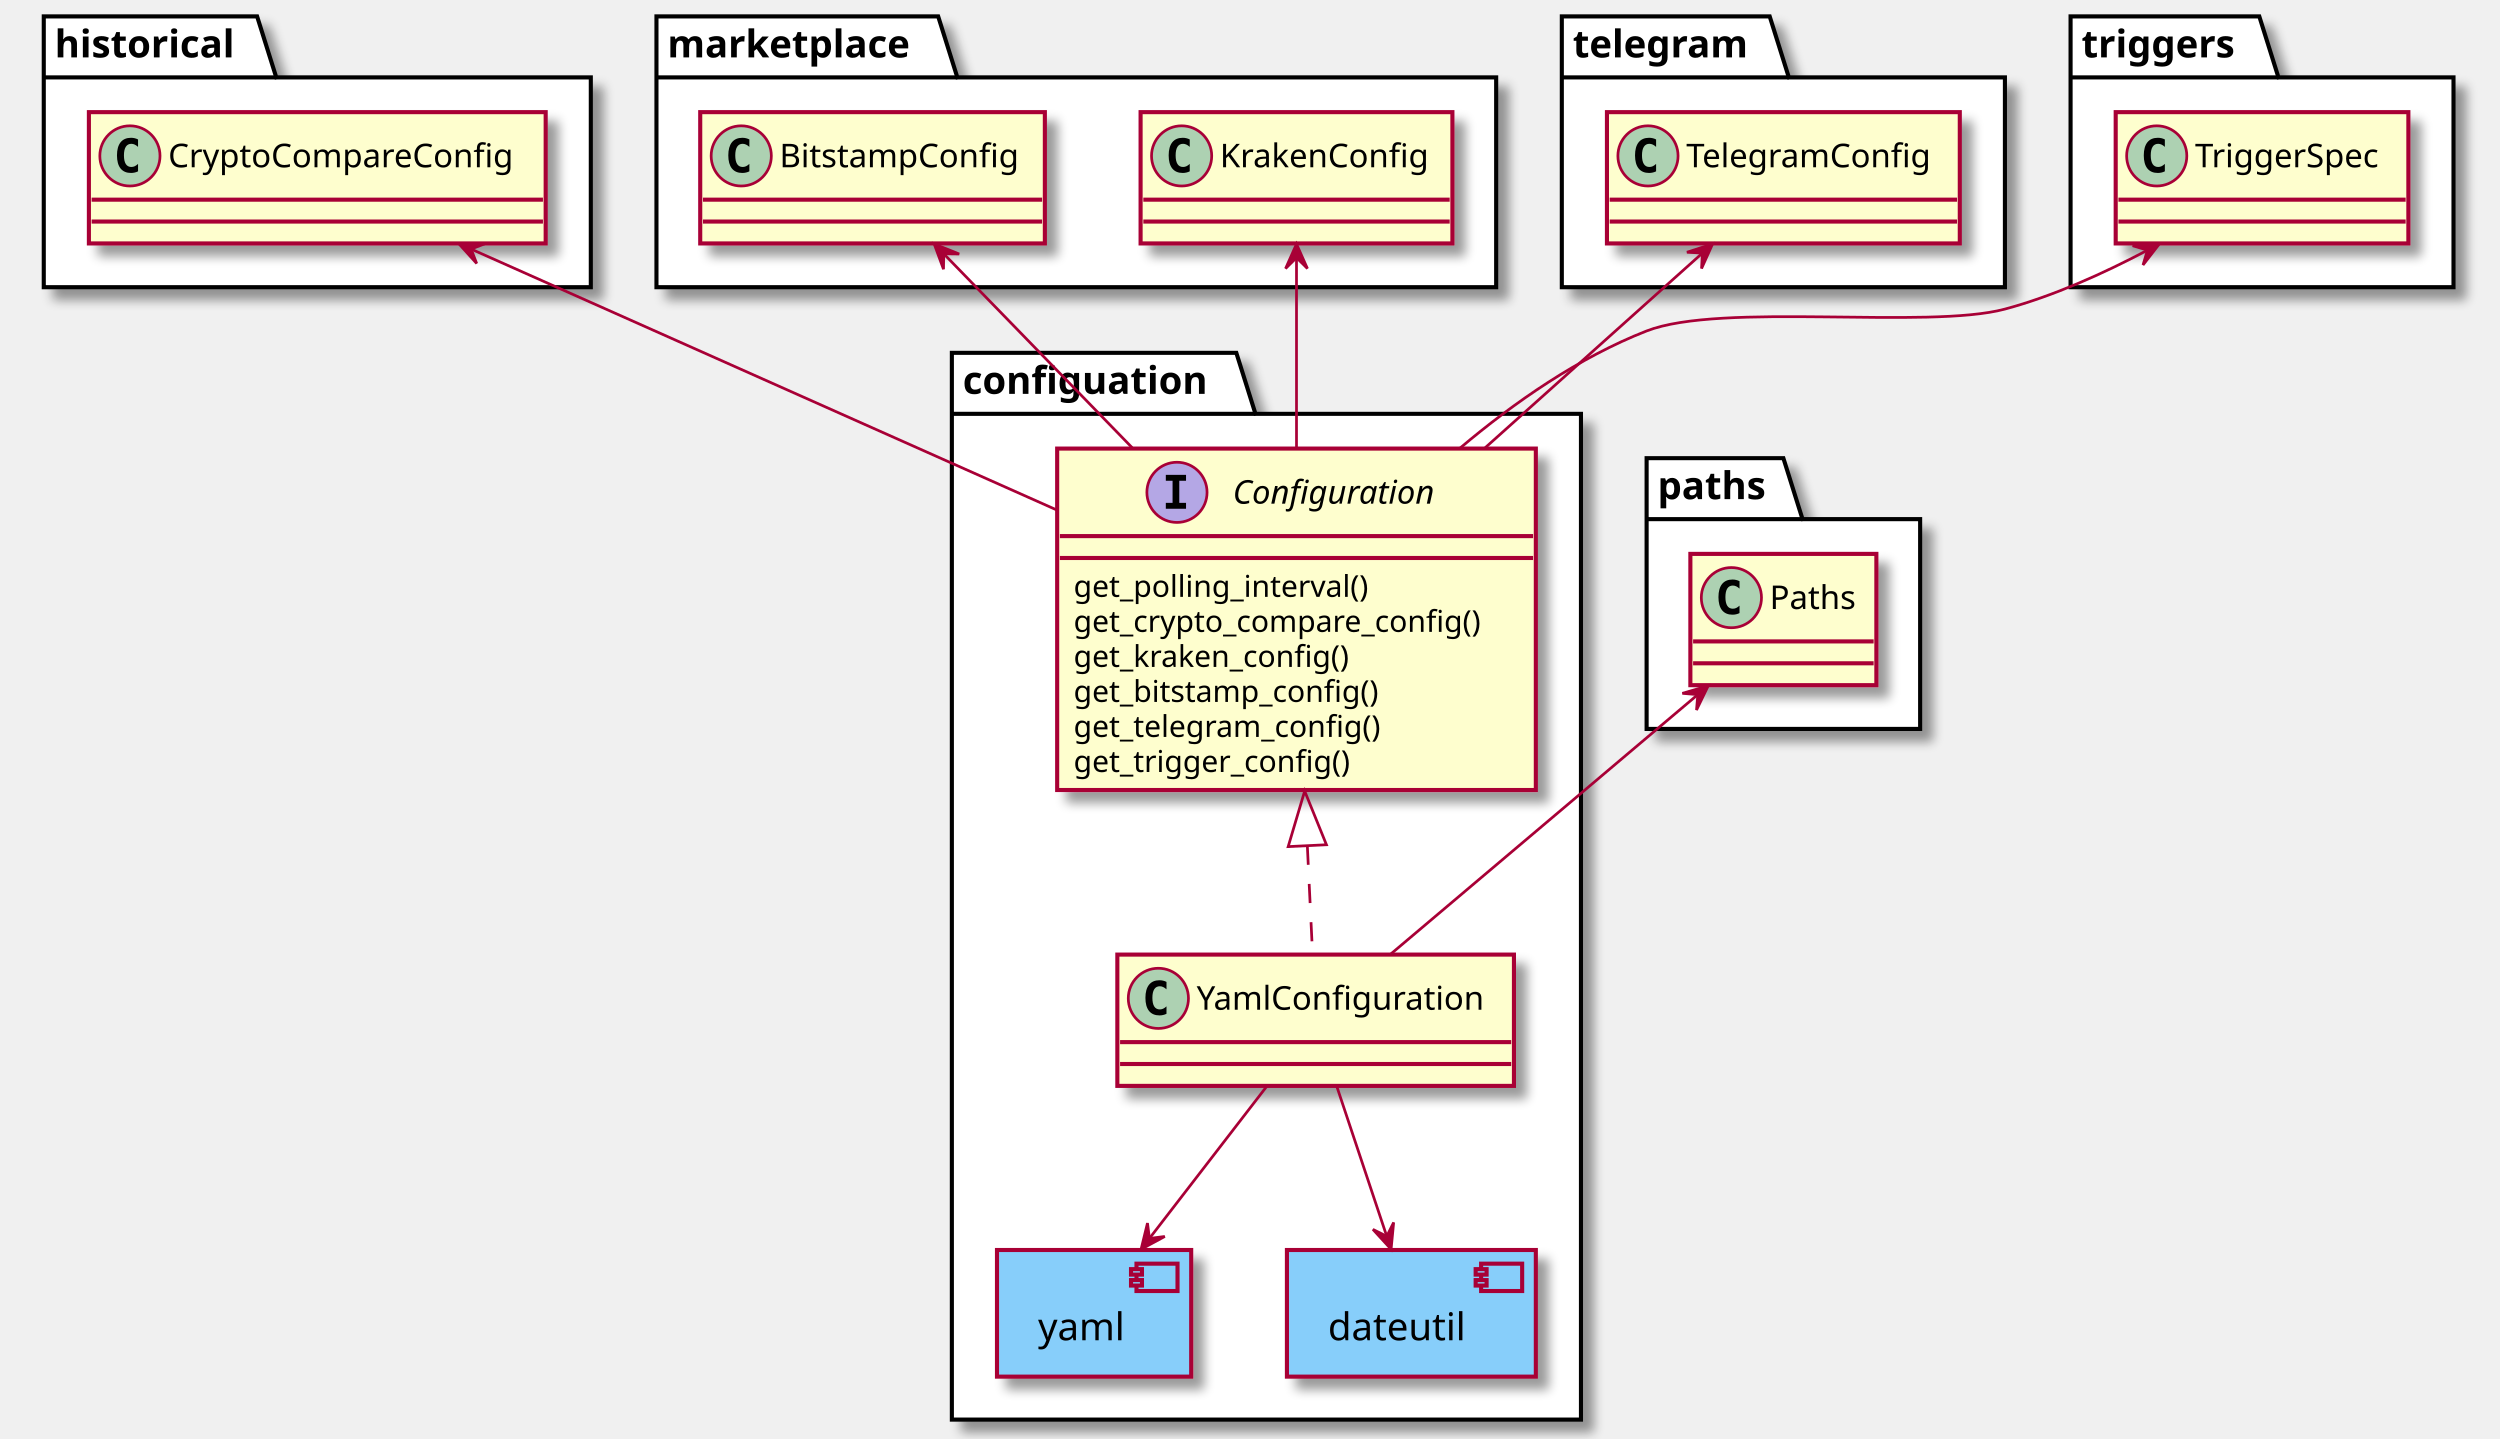
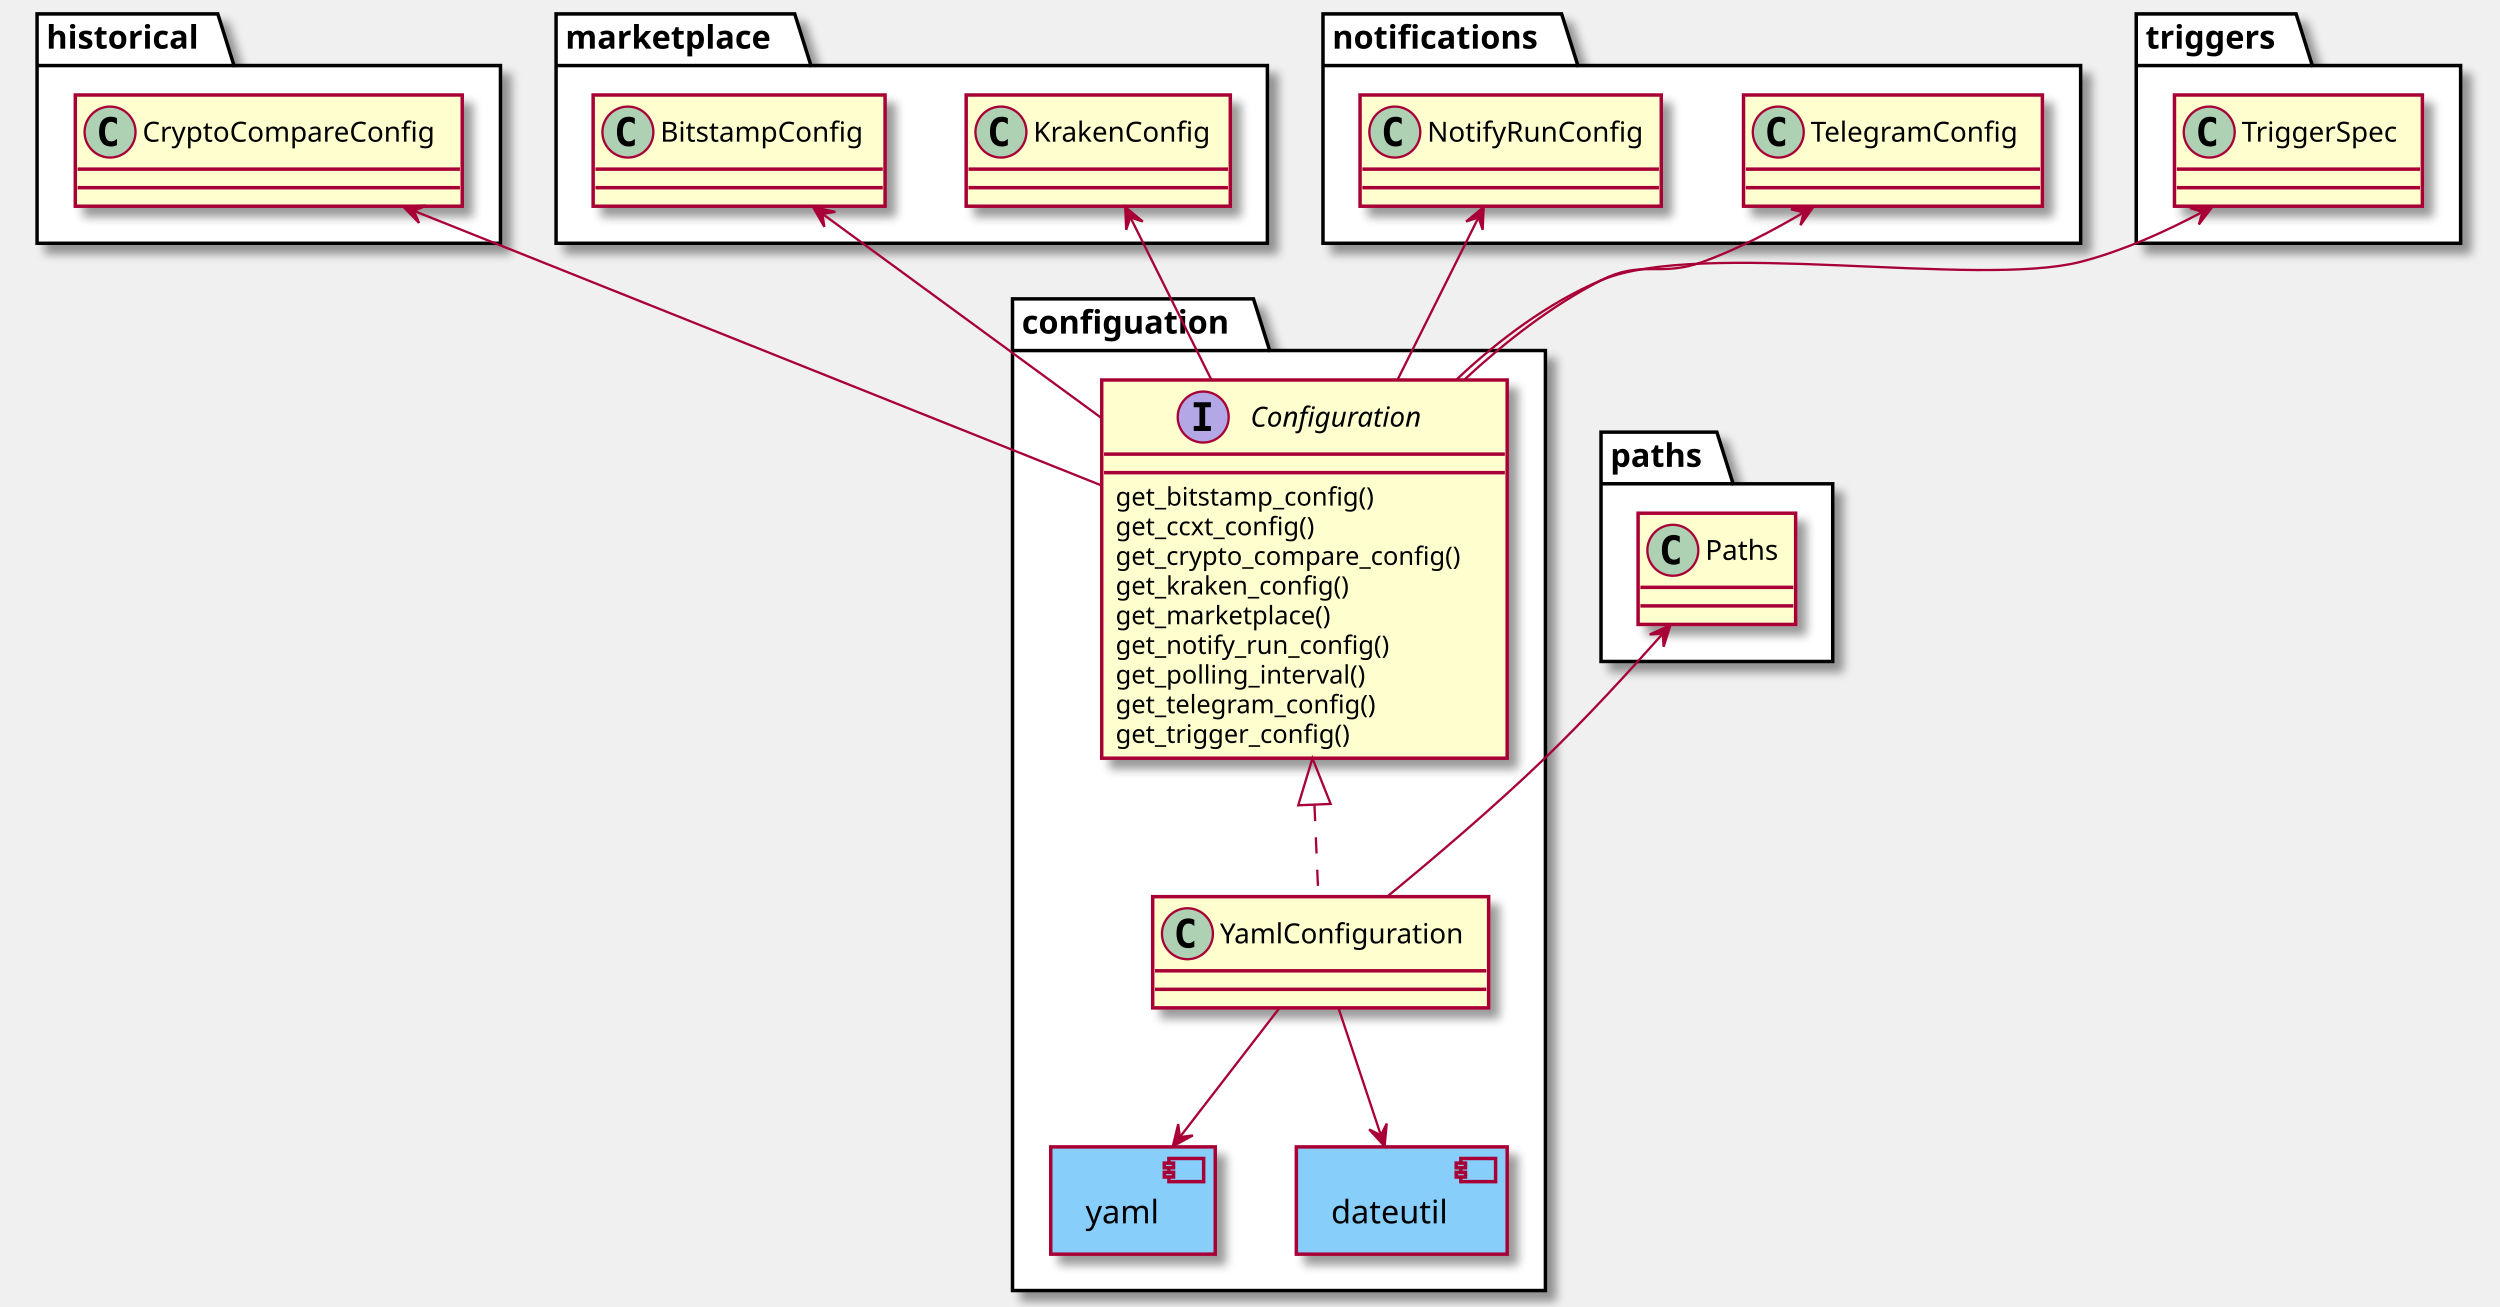
- <svg xmlns="http://www.w3.org/2000/svg" contentScriptType="application/ecmascript" contentStyleType="text/css" height="526px" preserveAspectRatio="none" style="width:914px;height:526px;background:#FFFFFF;" version="1.1" viewBox="0 0 914 526" width="914px" zoomAndPan="magnify">
+ <svg xmlns="http://www.w3.org/2000/svg" contentScriptType="application/ecmascript" contentStyleType="text/css" height="564px" preserveAspectRatio="none" style="width:1079px;height:564px;background:#FFFFFF;" version="1.1" viewBox="0 0 1079 564" width="1079px" zoomAndPan="magnify">
  <defs>
-     <filter height="300%" id="f1sx0e5d1yronb" width="300%" x="-1" y="-1">
+     <filter height="300%" id="f1vhdbsi7uhzue" width="300%" x="-1" y="-1">
      <feGaussianBlur result="blurOut" stdDeviation="2.0" />
      <feColorMatrix in="blurOut" result="blurOut2" type="matrix" values="0 0 0 0 0 0 0 0 0 0 0 0 0 0 0 0 0 0 .4 0" />
      <feOffset dx="4.0" dy="4.0" in="blurOut2" result="blurOut3" />
      <feBlend in="SourceGraphic" in2="blurOut3" mode="normal" />
    </filter>
  </defs>
  <g>
-     <polygon fill="#FFFFFF" filter="url(#f1sx0e5d1yronb)" points="348,129,452,129,459,151.297,578,151.297,578,519,348,519,348,129" style="stroke:#000000;stroke-width:1.5;" />
-     <line style="stroke:#000000;stroke-width:1.5;" x1="348" x2="459" y1="151.297" y2="151.297" />
-     <text fill="#000000" font-family="sans-serif" font-size="14" font-weight="bold" lengthAdjust="spacing" textLength="98" x="352" y="143.995">configuation</text>
-     <polygon fill="#FFFFFF" filter="url(#f1sx0e5d1yronb)" points="16,6,94,6,101,28.297,216,28.297,216,105,16,105,16,6" style="stroke:#000000;stroke-width:1.5;" />
+     <polygon fill="#FFFFFF" filter="url(#f1vhdbsi7uhzue)" points="437,129,541,129,548,151.297,667,151.297,667,557,437,557,437,129" style="stroke:#000000;stroke-width:1.5;" />
+     <line style="stroke:#000000;stroke-width:1.5;" x1="437" x2="548" y1="151.297" y2="151.297" />
+     <text fill="#000000" font-family="sans-serif" font-size="14" font-weight="bold" lengthAdjust="spacing" textLength="98" x="441" y="143.995">configuation</text>
+     <polygon fill="#FFFFFF" filter="url(#f1vhdbsi7uhzue)" points="16,6,94,6,101,28.297,216,28.297,216,105,16,105,16,6" style="stroke:#000000;stroke-width:1.5;" />
    <line style="stroke:#000000;stroke-width:1.5;" x1="16" x2="101" y1="28.297" y2="28.297" />
    <text fill="#000000" font-family="sans-serif" font-size="14" font-weight="bold" lengthAdjust="spacing" textLength="72" x="20" y="20.995">historical</text>
-     <polygon fill="#FFFFFF" filter="url(#f1sx0e5d1yronb)" points="240,6,343,6,350,28.297,547,28.297,547,105,240,105,240,6" style="stroke:#000000;stroke-width:1.5;" />
+     <polygon fill="#FFFFFF" filter="url(#f1vhdbsi7uhzue)" points="240,6,343,6,350,28.297,547,28.297,547,105,240,105,240,6" style="stroke:#000000;stroke-width:1.5;" />
    <line style="stroke:#000000;stroke-width:1.5;" x1="240" x2="350" y1="28.297" y2="28.297" />
    <text fill="#000000" font-family="sans-serif" font-size="14" font-weight="bold" lengthAdjust="spacing" textLength="97" x="244" y="20.995">marketplace</text>
-     <polygon fill="#FFFFFF" filter="url(#f1sx0e5d1yronb)" points="571,6,647,6,654,28.297,733,28.297,733,105,571,105,571,6" style="stroke:#000000;stroke-width:1.5;" />
-     <line style="stroke:#000000;stroke-width:1.5;" x1="571" x2="654" y1="28.297" y2="28.297" />
-     <text fill="#000000" font-family="sans-serif" font-size="14" font-weight="bold" lengthAdjust="spacing" textLength="70" x="575" y="20.995">telegram</text>
-     <polygon fill="#FFFFFF" filter="url(#f1sx0e5d1yronb)" points="757,6,826,6,833,28.297,897,28.297,897,105,757,105,757,6" style="stroke:#000000;stroke-width:1.5;" />
-     <line style="stroke:#000000;stroke-width:1.5;" x1="757" x2="833" y1="28.297" y2="28.297" />
-     <text fill="#000000" font-family="sans-serif" font-size="14" font-weight="bold" lengthAdjust="spacing" textLength="63" x="761" y="20.995">triggers</text>
-     <polygon fill="#FFFFFF" filter="url(#f1sx0e5d1yronb)" points="602,167.5,652,167.5,659,189.797,702,189.797,702,266.5,602,266.5,602,167.5" style="stroke:#000000;stroke-width:1.5;" />
-     <line style="stroke:#000000;stroke-width:1.5;" x1="602" x2="659" y1="189.797" y2="189.797" />
-     <text fill="#000000" font-family="sans-serif" font-size="14" font-weight="bold" lengthAdjust="spacing" textLength="44" x="606" y="182.495">paths</text>
-     <rect fill="#87CEFA" filter="url(#f1sx0e5d1yronb)" height="46.297" style="stroke:#A80036;stroke-width:1.5;" width="71" x="364.5" y="457" />
-     <rect fill="#87CEFA" height="10" style="stroke:#A80036;stroke-width:1.5;" width="15" x="415.5" y="462" />
-     <rect fill="#87CEFA" height="2" style="stroke:#A80036;stroke-width:1.5;" width="4" x="413.5" y="464" />
-     <rect fill="#87CEFA" height="2" style="stroke:#A80036;stroke-width:1.5;" width="4" x="413.5" y="468" />
-     <text fill="#000000" font-family="sans-serif" font-size="14" lengthAdjust="spacing" textLength="31" x="379.5" y="489.995">yaml</text>
-     <rect fill="#87CEFA" filter="url(#f1sx0e5d1yronb)" height="46.297" style="stroke:#A80036;stroke-width:1.5;" width="91" x="470.5" y="457" />
-     <rect fill="#87CEFA" height="10" style="stroke:#A80036;stroke-width:1.5;" width="15" x="541.5" y="462" />
-     <rect fill="#87CEFA" height="2" style="stroke:#A80036;stroke-width:1.5;" width="4" x="539.5" y="464" />
-     <rect fill="#87CEFA" height="2" style="stroke:#A80036;stroke-width:1.5;" width="4" x="539.5" y="468" />
-     <text fill="#000000" font-family="sans-serif" font-size="14" lengthAdjust="spacing" textLength="51" x="485.5" y="489.995">dateutil</text>
-     <rect codeLine="8" fill="#FEFECE" filter="url(#f1sx0e5d1yronb)" height="124.828" id="configuation.Configuration" style="stroke:#A80036;stroke-width:1.5;" width="175" x="386.5" y="164" />
-     <ellipse cx="430.3" cy="180" fill="#B4A7E5" rx="11" ry="11" style="stroke:#A80036;stroke-width:1.0;" />
-     <path d="M426.222,175.766 L426.222,173.609 L433.613,173.609 L433.613,175.766 L431.144,175.766 L431.144,183.844 L433.613,183.844 L433.613,186 L426.222,186 L426.222,183.844 L428.691,183.844 L428.691,175.766 L426.222,175.766 Z " fill="#000000" />
-     <text fill="#000000" font-family="sans-serif" font-size="12" font-style="italic" lengthAdjust="spacing" textLength="79" x="450.7" y="184.154">Configuration</text>
-     <line style="stroke:#A80036;stroke-width:1.5;" x1="387.5" x2="560.5" y1="196" y2="196" />
-     <line style="stroke:#A80036;stroke-width:1.5;" x1="387.5" x2="560.5" y1="204" y2="204" />
-     <text fill="#000000" font-family="sans-serif" font-size="11" lengthAdjust="spacing" textLength="117" x="392.5" y="218.21">get_polling_interval()</text>
-     <text fill="#000000" font-family="sans-serif" font-size="11" lengthAdjust="spacing" textLength="163" x="392.5" y="231.015">get_crypto_compare_config()</text>
-     <text fill="#000000" font-family="sans-serif" font-size="11" lengthAdjust="spacing" textLength="110" x="392.5" y="243.82">get_kraken_config()</text>
-     <text fill="#000000" font-family="sans-serif" font-size="11" lengthAdjust="spacing" textLength="122" x="392.5" y="256.625">get_bitstamp_config()</text>
-     <text fill="#000000" font-family="sans-serif" font-size="11" lengthAdjust="spacing" textLength="123" x="392.5" y="269.429">get_telegram_config()</text>
-     <text fill="#000000" font-family="sans-serif" font-size="11" lengthAdjust="spacing" textLength="110" x="392.5" y="282.234">get_trigger_config()</text>
-     <rect codeLine="17" fill="#FEFECE" filter="url(#f1sx0e5d1yronb)" height="48" id="configuation.YamlConfiguration" style="stroke:#A80036;stroke-width:1.5;" width="145" x="408.5" y="349" />
-     <ellipse cx="423.5" cy="365" fill="#ADD1B2" rx="11" ry="11" style="stroke:#A80036;stroke-width:1.0;" />
-     <path d="M426.469,370.641 Q425.891,370.938 425.25,371.078 Q424.609,371.234 423.906,371.234 Q421.406,371.234 420.078,369.594 Q418.766,367.938 418.766,364.812 Q418.766,361.688 420.078,360.031 Q421.406,358.375 423.906,358.375 Q424.609,358.375 425.25,358.531 Q425.906,358.688 426.469,358.984 L426.469,361.703 Q425.844,361.125 425.25,360.859 Q424.656,360.578 424.031,360.578 Q422.688,360.578 422,361.656 Q421.312,362.719 421.312,364.812 Q421.312,366.906 422,367.984 Q422.688,369.047 424.031,369.047 Q424.656,369.047 425.25,368.781 Q425.844,368.5 426.469,367.922 L426.469,370.641 Z " fill="#000000" />
-     <text fill="#000000" font-family="sans-serif" font-size="12" lengthAdjust="spacing" textLength="113" x="437.5" y="369.154">YamlConfiguration</text>
-     <line style="stroke:#A80036;stroke-width:1.5;" x1="409.5" x2="552.5" y1="381" y2="381" />
-     <line style="stroke:#A80036;stroke-width:1.5;" x1="409.5" x2="552.5" y1="389" y2="389" />
-     <rect fill="#FEFECE" filter="url(#f1sx0e5d1yronb)" height="48" id="historical.CryptoCompareConfig" style="stroke:#A80036;stroke-width:1.5;" width="167" x="32.5" y="41" />
+     <polygon fill="#FFFFFF" filter="url(#f1vhdbsi7uhzue)" points="571,6,674,6,681,28.297,898,28.297,898,105,571,105,571,6" style="stroke:#000000;stroke-width:1.5;" />
+     <line style="stroke:#000000;stroke-width:1.5;" x1="571" x2="681" y1="28.297" y2="28.297" />
+     <text fill="#000000" font-family="sans-serif" font-size="14" font-weight="bold" lengthAdjust="spacing" textLength="97" x="575" y="20.995">notifications</text>
+     <polygon fill="#FFFFFF" filter="url(#f1vhdbsi7uhzue)" points="922,6,991,6,998,28.297,1062,28.297,1062,105,922,105,922,6" style="stroke:#000000;stroke-width:1.5;" />
+     <line style="stroke:#000000;stroke-width:1.5;" x1="922" x2="998" y1="28.297" y2="28.297" />
+     <text fill="#000000" font-family="sans-serif" font-size="14" font-weight="bold" lengthAdjust="spacing" textLength="63" x="926" y="20.995">triggers</text>
+     <polygon fill="#FFFFFF" filter="url(#f1vhdbsi7uhzue)" points="691,186.5,741,186.5,748,208.797,791,208.797,791,285.5,691,285.5,691,186.5" style="stroke:#000000;stroke-width:1.5;" />
+     <line style="stroke:#000000;stroke-width:1.5;" x1="691" x2="748" y1="208.797" y2="208.797" />
+     <text fill="#000000" font-family="sans-serif" font-size="14" font-weight="bold" lengthAdjust="spacing" textLength="44" x="695" y="201.495">paths</text>
+     <rect fill="#87CEFA" filter="url(#f1vhdbsi7uhzue)" height="46.297" style="stroke:#A80036;stroke-width:1.5;" width="71" x="453.5" y="495" />
+     <rect fill="#87CEFA" height="10" style="stroke:#A80036;stroke-width:1.5;" width="15" x="504.5" y="500" />
+     <rect fill="#87CEFA" height="2" style="stroke:#A80036;stroke-width:1.5;" width="4" x="502.5" y="502" />
+     <rect fill="#87CEFA" height="2" style="stroke:#A80036;stroke-width:1.5;" width="4" x="502.5" y="506" />
+     <text fill="#000000" font-family="sans-serif" font-size="14" lengthAdjust="spacing" textLength="31" x="468.5" y="527.995">yaml</text>
+     <rect fill="#87CEFA" filter="url(#f1vhdbsi7uhzue)" height="46.297" style="stroke:#A80036;stroke-width:1.5;" width="91" x="559.5" y="495" />
+     <rect fill="#87CEFA" height="10" style="stroke:#A80036;stroke-width:1.5;" width="15" x="630.5" y="500" />
+     <rect fill="#87CEFA" height="2" style="stroke:#A80036;stroke-width:1.5;" width="4" x="628.5" y="502" />
+     <rect fill="#87CEFA" height="2" style="stroke:#A80036;stroke-width:1.5;" width="4" x="628.5" y="506" />
+     <text fill="#000000" font-family="sans-serif" font-size="14" lengthAdjust="spacing" textLength="51" x="574.5" y="527.995">dateutil</text>
+     <rect codeLine="8" fill="#FEFECE" filter="url(#f1vhdbsi7uhzue)" height="163.242" id="configuation.Configuration" style="stroke:#A80036;stroke-width:1.5;" width="175" x="475.5" y="164" />
+     <ellipse cx="519.3" cy="180" fill="#B4A7E5" rx="11" ry="11" style="stroke:#A80036;stroke-width:1.0;" />
+     <path d="M515.222,175.766 L515.222,173.609 L522.612,173.609 L522.612,175.766 L520.144,175.766 L520.144,183.844 L522.612,183.844 L522.612,186 L515.222,186 L515.222,183.844 L517.691,183.844 L517.691,175.766 L515.222,175.766 Z " fill="#000000" />
+     <text fill="#000000" font-family="sans-serif" font-size="12" font-style="italic" lengthAdjust="spacing" textLength="79" x="539.7" y="184.154">Configuration</text>
+     <line style="stroke:#A80036;stroke-width:1.5;" x1="476.5" x2="649.5" y1="196" y2="196" />
+     <line style="stroke:#A80036;stroke-width:1.5;" x1="476.5" x2="649.5" y1="204" y2="204" />
+     <text fill="#000000" font-family="sans-serif" font-size="11" lengthAdjust="spacing" textLength="122" x="481.5" y="218.21">get_bitstamp_config()</text>
+     <text fill="#000000" font-family="sans-serif" font-size="11" lengthAdjust="spacing" textLength="94" x="481.5" y="231.015">get_ccxt_config()</text>
+     <text fill="#000000" font-family="sans-serif" font-size="11" lengthAdjust="spacing" textLength="163" x="481.5" y="243.82">get_crypto_compare_config()</text>
+     <text fill="#000000" font-family="sans-serif" font-size="11" lengthAdjust="spacing" textLength="110" x="481.5" y="256.625">get_kraken_config()</text>
+     <text fill="#000000" font-family="sans-serif" font-size="11" lengthAdjust="spacing" textLength="102" x="481.5" y="269.429">get_marketplace()</text>
+     <text fill="#000000" font-family="sans-serif" font-size="11" lengthAdjust="spacing" textLength="128" x="481.5" y="282.234">get_notify_run_config()</text>
+     <text fill="#000000" font-family="sans-serif" font-size="11" lengthAdjust="spacing" textLength="117" x="481.5" y="295.039">get_polling_interval()</text>
+     <text fill="#000000" font-family="sans-serif" font-size="11" lengthAdjust="spacing" textLength="123" x="481.5" y="307.843">get_telegram_config()</text>
+     <text fill="#000000" font-family="sans-serif" font-size="11" lengthAdjust="spacing" textLength="110" x="481.5" y="320.648">get_trigger_config()</text>
+     <rect codeLine="20" fill="#FEFECE" filter="url(#f1vhdbsi7uhzue)" height="48" id="configuation.YamlConfiguration" style="stroke:#A80036;stroke-width:1.5;" width="145" x="497.5" y="387" />
+     <ellipse cx="512.5" cy="403" fill="#ADD1B2" rx="11" ry="11" style="stroke:#A80036;stroke-width:1.0;" />
+     <path d="M515.469,408.641 Q514.891,408.938 514.25,409.078 Q513.609,409.234 512.906,409.234 Q510.406,409.234 509.078,407.594 Q507.766,405.938 507.766,402.812 Q507.766,399.688 509.078,398.031 Q510.406,396.375 512.906,396.375 Q513.609,396.375 514.25,396.531 Q514.906,396.688 515.469,396.984 L515.469,399.703 Q514.844,399.125 514.25,398.859 Q513.656,398.578 513.031,398.578 Q511.688,398.578 511,399.656 Q510.312,400.719 510.312,402.812 Q510.312,404.906 511,405.984 Q511.688,407.047 513.031,407.047 Q513.656,407.047 514.25,406.781 Q514.844,406.5 515.469,405.922 L515.469,408.641 Z " fill="#000000" />
+     <text fill="#000000" font-family="sans-serif" font-size="12" lengthAdjust="spacing" textLength="113" x="526.5" y="407.154">YamlConfiguration</text>
+     <line style="stroke:#A80036;stroke-width:1.5;" x1="498.5" x2="641.5" y1="419" y2="419" />
+     <line style="stroke:#A80036;stroke-width:1.5;" x1="498.5" x2="641.5" y1="427" y2="427" />
+     <rect fill="#FEFECE" filter="url(#f1vhdbsi7uhzue)" height="48" id="historical.CryptoCompareConfig" style="stroke:#A80036;stroke-width:1.5;" width="167" x="32.5" y="41" />
    <ellipse cx="47.5" cy="57" fill="#ADD1B2" rx="11" ry="11" style="stroke:#A80036;stroke-width:1.0;" />
    <path d="M50.469,62.641 Q49.891,62.938 49.25,63.078 Q48.609,63.234 47.906,63.234 Q45.406,63.234 44.078,61.594 Q42.766,59.938 42.766,56.812 Q42.766,53.688 44.078,52.031 Q45.406,50.375 47.906,50.375 Q48.609,50.375 49.25,50.531 Q49.906,50.688 50.469,50.984 L50.469,53.703 Q49.844,53.125 49.25,52.859 Q48.656,52.578 48.031,52.578 Q46.688,52.578 46,53.656 Q45.312,54.719 45.312,56.812 Q45.312,58.906 46,59.984 Q46.688,61.047 48.031,61.047 Q48.656,61.047 49.25,60.781 Q49.844,60.5 50.469,59.922 L50.469,62.641 Z " fill="#000000" />
    <text fill="#000000" font-family="sans-serif" font-size="12" lengthAdjust="spacing" textLength="135" x="61.5" y="61.154">CryptoCompareConfig</text>
    <line style="stroke:#A80036;stroke-width:1.5;" x1="33.5" x2="198.5" y1="73" y2="73" />
    <line style="stroke:#A80036;stroke-width:1.5;" x1="33.5" x2="198.5" y1="81" y2="81" />
-     <rect fill="#FEFECE" filter="url(#f1sx0e5d1yronb)" height="48" id="marketplace.KrakenConfig" style="stroke:#A80036;stroke-width:1.5;" width="114" x="417" y="41" />
+     <rect fill="#FEFECE" filter="url(#f1vhdbsi7uhzue)" height="48" id="marketplace.KrakenConfig" style="stroke:#A80036;stroke-width:1.5;" width="114" x="417" y="41" />
    <ellipse cx="432" cy="57" fill="#ADD1B2" rx="11" ry="11" style="stroke:#A80036;stroke-width:1.0;" />
    <path d="M434.969,62.641 Q434.391,62.938 433.75,63.078 Q433.109,63.234 432.406,63.234 Q429.906,63.234 428.578,61.594 Q427.266,59.938 427.266,56.812 Q427.266,53.688 428.578,52.031 Q429.906,50.375 432.406,50.375 Q433.109,50.375 433.75,50.531 Q434.406,50.688 434.969,50.984 L434.969,53.703 Q434.344,53.125 433.75,52.859 Q433.156,52.578 432.531,52.578 Q431.188,52.578 430.5,53.656 Q429.812,54.719 429.812,56.812 Q429.812,58.906 430.5,59.984 Q431.188,61.047 432.531,61.047 Q433.156,61.047 433.75,60.781 Q434.344,60.5 434.969,59.922 L434.969,62.641 Z " fill="#000000" />
    <text fill="#000000" font-family="sans-serif" font-size="12" lengthAdjust="spacing" textLength="82" x="446" y="61.154">KrakenConfig</text>
    <line style="stroke:#A80036;stroke-width:1.5;" x1="418" x2="530" y1="73" y2="73" />
    <line style="stroke:#A80036;stroke-width:1.5;" x1="418" x2="530" y1="81" y2="81" />
-     <rect fill="#FEFECE" filter="url(#f1sx0e5d1yronb)" height="48" id="marketplace.BitstampConfig" style="stroke:#A80036;stroke-width:1.5;" width="126" x="256" y="41" />
+     <rect fill="#FEFECE" filter="url(#f1vhdbsi7uhzue)" height="48" id="marketplace.BitstampConfig" style="stroke:#A80036;stroke-width:1.5;" width="126" x="256" y="41" />
    <ellipse cx="271" cy="57" fill="#ADD1B2" rx="11" ry="11" style="stroke:#A80036;stroke-width:1.0;" />
    <path d="M273.969,62.641 Q273.391,62.938 272.75,63.078 Q272.109,63.234 271.406,63.234 Q268.906,63.234 267.578,61.594 Q266.266,59.938 266.266,56.812 Q266.266,53.688 267.578,52.031 Q268.906,50.375 271.406,50.375 Q272.109,50.375 272.75,50.531 Q273.406,50.688 273.969,50.984 L273.969,53.703 Q273.344,53.125 272.75,52.859 Q272.156,52.578 271.531,52.578 Q270.188,52.578 269.5,53.656 Q268.812,54.719 268.812,56.812 Q268.812,58.906 269.5,59.984 Q270.188,61.047 271.531,61.047 Q272.156,61.047 272.75,60.781 Q273.344,60.5 273.969,59.922 L273.969,62.641 Z " fill="#000000" />
    <text fill="#000000" font-family="sans-serif" font-size="12" lengthAdjust="spacing" textLength="94" x="285" y="61.154">BitstampConfig</text>
    <line style="stroke:#A80036;stroke-width:1.5;" x1="257" x2="381" y1="73" y2="73" />
    <line style="stroke:#A80036;stroke-width:1.5;" x1="257" x2="381" y1="81" y2="81" />
-     <rect fill="#FEFECE" filter="url(#f1sx0e5d1yronb)" height="48" id="telegram.TelegramConfig" style="stroke:#A80036;stroke-width:1.5;" width="129" x="587.5" y="41" />
-     <ellipse cx="602.5" cy="57" fill="#ADD1B2" rx="11" ry="11" style="stroke:#A80036;stroke-width:1.0;" />
-     <path d="M605.469,62.641 Q604.891,62.938 604.25,63.078 Q603.609,63.234 602.906,63.234 Q600.406,63.234 599.078,61.594 Q597.766,59.938 597.766,56.812 Q597.766,53.688 599.078,52.031 Q600.406,50.375 602.906,50.375 Q603.609,50.375 604.25,50.531 Q604.906,50.688 605.469,50.984 L605.469,53.703 Q604.844,53.125 604.25,52.859 Q603.656,52.578 603.031,52.578 Q601.688,52.578 601,53.656 Q600.312,54.719 600.312,56.812 Q600.312,58.906 601,59.984 Q601.688,61.047 603.031,61.047 Q603.656,61.047 604.25,60.781 Q604.844,60.5 605.469,59.922 L605.469,62.641 Z " fill="#000000" />
-     <text fill="#000000" font-family="sans-serif" font-size="12" lengthAdjust="spacing" textLength="97" x="616.5" y="61.154">TelegramConfig</text>
-     <line style="stroke:#A80036;stroke-width:1.5;" x1="588.5" x2="715.5" y1="73" y2="73" />
-     <line style="stroke:#A80036;stroke-width:1.5;" x1="588.5" x2="715.5" y1="81" y2="81" />
-     <rect fill="#FEFECE" filter="url(#f1sx0e5d1yronb)" height="48" id="triggers.TriggerSpec" style="stroke:#A80036;stroke-width:1.5;" width="107" x="773.5" y="41" />
-     <ellipse cx="788.5" cy="57" fill="#ADD1B2" rx="11" ry="11" style="stroke:#A80036;stroke-width:1.0;" />
-     <path d="M791.469,62.641 Q790.891,62.938 790.25,63.078 Q789.609,63.234 788.906,63.234 Q786.406,63.234 785.078,61.594 Q783.766,59.938 783.766,56.812 Q783.766,53.688 785.078,52.031 Q786.406,50.375 788.906,50.375 Q789.609,50.375 790.25,50.531 Q790.906,50.688 791.469,50.984 L791.469,53.703 Q790.844,53.125 790.25,52.859 Q789.656,52.578 789.031,52.578 Q787.688,52.578 787,53.656 Q786.312,54.719 786.312,56.812 Q786.312,58.906 787,59.984 Q787.688,61.047 789.031,61.047 Q789.656,61.047 790.25,60.781 Q790.844,60.5 791.469,59.922 L791.469,62.641 Z " fill="#000000" />
-     <text fill="#000000" font-family="sans-serif" font-size="12" lengthAdjust="spacing" textLength="75" x="802.5" y="61.154">TriggerSpec</text>
-     <line style="stroke:#A80036;stroke-width:1.5;" x1="774.5" x2="879.5" y1="73" y2="73" />
-     <line style="stroke:#A80036;stroke-width:1.5;" x1="774.5" x2="879.5" y1="81" y2="81" />
-     <rect fill="#FEFECE" filter="url(#f1sx0e5d1yronb)" height="48" id="paths.Paths" style="stroke:#A80036;stroke-width:1.5;" width="68" x="618" y="202.5" />
-     <ellipse cx="633" cy="218.5" fill="#ADD1B2" rx="11" ry="11" style="stroke:#A80036;stroke-width:1.0;" />
-     <path d="M635.969,224.141 Q635.391,224.438 634.75,224.578 Q634.109,224.734 633.406,224.734 Q630.906,224.734 629.578,223.094 Q628.266,221.438 628.266,218.312 Q628.266,215.188 629.578,213.531 Q630.906,211.875 633.406,211.875 Q634.109,211.875 634.75,212.031 Q635.406,212.188 635.969,212.484 L635.969,215.203 Q635.344,214.625 634.75,214.359 Q634.156,214.078 633.531,214.078 Q632.188,214.078 631.5,215.156 Q630.812,216.219 630.812,218.312 Q630.812,220.406 631.5,221.484 Q632.188,222.547 633.531,222.547 Q634.156,222.547 634.75,222.281 Q635.344,222 635.969,221.422 L635.969,224.141 Z " fill="#000000" />
-     <text fill="#000000" font-family="sans-serif" font-size="12" lengthAdjust="spacing" textLength="36" x="647" y="222.654">Paths</text>
-     <line style="stroke:#A80036;stroke-width:1.5;" x1="619" x2="685" y1="234.5" y2="234.5" />
-     <line style="stroke:#A80036;stroke-width:1.5;" x1="619" x2="685" y1="242.5" y2="242.5" />
-     <path d="M477.96,309.18 C478.66,323.77 479.34,337.83 479.88,348.94 " fill="none" id="configuation.Configuration-backto-configuation.YamlConfiguration" style="stroke:#A80036;stroke-width:1.0;stroke-dasharray:7.0,7.0;" />
-     <polygon fill="none" points="470.96,309.52,476.99,289.2,484.95,308.84,470.96,309.52" style="stroke:#A80036;stroke-width:1.0;" />
-     <path codeLine="19" d="M172.44,91.15 C229.86,116.73 319.66,156.74 386.35,186.45 " fill="none" id="historical.CryptoCompareConfig-backto-configuation.Configuration" style="stroke:#A80036;stroke-width:1.0;" />
-     <polygon fill="#A80036" points="167.67,89.02,174.274,96.327,172.24,91.048,177.519,89.014,167.67,89.02" style="stroke:#A80036;stroke-width:1.0;" />
-     <path codeLine="20" d="M474,94.43 C474,113.66 474,139.81 474,163.7 " fill="none" id="marketplace.KrakenConfig-backto-configuation.Configuration" style="stroke:#A80036;stroke-width:1.0;" />
-     <polygon fill="#A80036" points="474,89.19,470,98.19,474,94.19,478,98.19,474,89.19" style="stroke:#A80036;stroke-width:1.0;" />
-     <path codeLine="21" d="M345.2,92.96 C364.01,112.31 390.13,139.2 413.94,163.7 " fill="none" id="marketplace.BitstampConfig-backto-configuation.Configuration" style="stroke:#A80036;stroke-width:1.0;" />
-     <polygon fill="#A80036" points="341.54,89.19,344.945,98.431,345.025,92.775,350.682,92.855,341.54,89.19" style="stroke:#A80036;stroke-width:1.0;" />
-     <path codeLine="22" d="M622.18,92.72 C600.56,112.09 570.42,139.1 542.97,163.7 " fill="none" id="telegram.TelegramConfig-backto-configuation.Configuration" style="stroke:#A80036;stroke-width:1.0;" />
-     <polygon fill="#A80036" points="626.12,89.19,616.748,92.218,622.396,92.527,622.087,98.175,626.12,89.19" style="stroke:#A80036;stroke-width:1.0;" />
-     <path codeLine="23" d="M784.73,91.67 C769.04,99.96 750.73,108.24 733,113 C704.83,120.56 629.16,110.38 602,121 C577.29,130.67 553.72,146.99 533.7,163.9 " fill="none" id="triggers.TriggerSpec-backto-configuation.Configuration" style="stroke:#A80036;stroke-width:1.0;" />
-     <polygon fill="#A80036" points="789.52,89.1,779.699,89.835,785.115,91.466,783.485,96.883,789.52,89.1" style="stroke:#A80036;stroke-width:1.0;" />
-     <path codeLine="25" d="M488.68,397.04 C494.04,413.13 501.22,434.67 506.88,451.63 " fill="none" id="configuation.YamlConfiguration-to-configuation.dateutil" style="stroke:#A80036;stroke-width:1.0;" />
-     <polygon fill="#A80036" points="508.58,456.73,509.52,446.926,506.995,451.988,501.933,449.463,508.58,456.73" style="stroke:#A80036;stroke-width:1.0;" />
-     <path codeLine="26" d="M463.22,397.04 C450.6,413.4 433.63,435.41 420.44,452.5 " fill="none" id="configuation.YamlConfiguration-to-configuation.yaml" style="stroke:#A80036;stroke-width:1.0;" />
-     <polygon fill="#A80036" points="417.18,456.73,425.848,452.053,420.237,452.773,419.517,447.162,417.18,456.73" style="stroke:#A80036;stroke-width:1.0;" />
-     <path codeLine="29" d="M620.7,253.95 C588.56,281.11 539.04,322.95 508.41,348.84 " fill="none" id="paths.Paths-backto-configuation.YamlConfiguration" style="stroke:#A80036;stroke-width:1.0;" />
-     <polygon fill="#A80036" points="624.53,250.72,615.076,253.482,620.714,253.95,620.245,259.588,624.53,250.72" style="stroke:#A80036;stroke-width:1.0;" />
+     <rect fill="#FEFECE" filter="url(#f1vhdbsi7uhzue)" height="48" id="notifications.TelegramConfig" style="stroke:#A80036;stroke-width:1.5;" width="129" x="752.5" y="41" />
+     <ellipse cx="767.5" cy="57" fill="#ADD1B2" rx="11" ry="11" style="stroke:#A80036;stroke-width:1.0;" />
+     <path d="M770.469,62.641 Q769.891,62.938 769.25,63.078 Q768.609,63.234 767.906,63.234 Q765.406,63.234 764.078,61.594 Q762.766,59.938 762.766,56.812 Q762.766,53.688 764.078,52.031 Q765.406,50.375 767.906,50.375 Q768.609,50.375 769.25,50.531 Q769.906,50.688 770.469,50.984 L770.469,53.703 Q769.844,53.125 769.25,52.859 Q768.656,52.578 768.031,52.578 Q766.688,52.578 766,53.656 Q765.312,54.719 765.312,56.812 Q765.312,58.906 766,59.984 Q766.688,61.047 768.031,61.047 Q768.656,61.047 769.25,60.781 Q769.844,60.5 770.469,59.922 L770.469,62.641 Z " fill="#000000" />
+     <text fill="#000000" font-family="sans-serif" font-size="12" lengthAdjust="spacing" textLength="97" x="781.5" y="61.154">TelegramConfig</text>
+     <line style="stroke:#A80036;stroke-width:1.5;" x1="753.5" x2="880.5" y1="73" y2="73" />
+     <line style="stroke:#A80036;stroke-width:1.5;" x1="753.5" x2="880.5" y1="81" y2="81" />
+     <rect fill="#FEFECE" filter="url(#f1vhdbsi7uhzue)" height="48" id="notifications.NotifyRunConfig" style="stroke:#A80036;stroke-width:1.5;" width="130" x="587" y="41" />
+     <ellipse cx="602" cy="57" fill="#ADD1B2" rx="11" ry="11" style="stroke:#A80036;stroke-width:1.0;" />
+     <path d="M604.969,62.641 Q604.391,62.938 603.75,63.078 Q603.109,63.234 602.406,63.234 Q599.906,63.234 598.578,61.594 Q597.266,59.938 597.266,56.812 Q597.266,53.688 598.578,52.031 Q599.906,50.375 602.406,50.375 Q603.109,50.375 603.75,50.531 Q604.406,50.688 604.969,50.984 L604.969,53.703 Q604.344,53.125 603.75,52.859 Q603.156,52.578 602.531,52.578 Q601.188,52.578 600.5,53.656 Q599.812,54.719 599.812,56.812 Q599.812,58.906 600.5,59.984 Q601.188,61.047 602.531,61.047 Q603.156,61.047 603.75,60.781 Q604.344,60.5 604.969,59.922 L604.969,62.641 Z " fill="#000000" />
+     <text fill="#000000" font-family="sans-serif" font-size="12" lengthAdjust="spacing" textLength="98" x="616" y="61.154">NotifyRunConfig</text>
+     <line style="stroke:#A80036;stroke-width:1.5;" x1="588" x2="716" y1="73" y2="73" />
+     <line style="stroke:#A80036;stroke-width:1.5;" x1="588" x2="716" y1="81" y2="81" />
+     <rect fill="#FEFECE" filter="url(#f1vhdbsi7uhzue)" height="48" id="triggers.TriggerSpec" style="stroke:#A80036;stroke-width:1.5;" width="107" x="938.5" y="41" />
+     <ellipse cx="953.5" cy="57" fill="#ADD1B2" rx="11" ry="11" style="stroke:#A80036;stroke-width:1.0;" />
+     <path d="M956.469,62.641 Q955.891,62.938 955.25,63.078 Q954.609,63.234 953.906,63.234 Q951.406,63.234 950.078,61.594 Q948.766,59.938 948.766,56.812 Q948.766,53.688 950.078,52.031 Q951.406,50.375 953.906,50.375 Q954.609,50.375 955.25,50.531 Q955.906,50.688 956.469,50.984 L956.469,53.703 Q955.844,53.125 955.25,52.859 Q954.656,52.578 954.031,52.578 Q952.688,52.578 952,53.656 Q951.312,54.719 951.312,56.812 Q951.312,58.906 952,59.984 Q952.688,61.047 954.031,61.047 Q954.656,61.047 955.25,60.781 Q955.844,60.5 956.469,59.922 L956.469,62.641 Z " fill="#000000" />
+     <text fill="#000000" font-family="sans-serif" font-size="12" lengthAdjust="spacing" textLength="75" x="967.5" y="61.154">TriggerSpec</text>
+     <line style="stroke:#A80036;stroke-width:1.5;" x1="939.5" x2="1044.5" y1="73" y2="73" />
+     <line style="stroke:#A80036;stroke-width:1.5;" x1="939.5" x2="1044.5" y1="81" y2="81" />
+     <rect fill="#FEFECE" filter="url(#f1vhdbsi7uhzue)" height="48" id="paths.Paths" style="stroke:#A80036;stroke-width:1.5;" width="68" x="707" y="221.5" />
+     <ellipse cx="722" cy="237.5" fill="#ADD1B2" rx="11" ry="11" style="stroke:#A80036;stroke-width:1.0;" />
+     <path d="M724.969,243.141 Q724.391,243.438 723.75,243.578 Q723.109,243.734 722.406,243.734 Q719.906,243.734 718.578,242.094 Q717.266,240.438 717.266,237.312 Q717.266,234.188 718.578,232.531 Q719.906,230.875 722.406,230.875 Q723.109,230.875 723.75,231.031 Q724.406,231.188 724.969,231.484 L724.969,234.203 Q724.344,233.625 723.75,233.359 Q723.156,233.078 722.531,233.078 Q721.188,233.078 720.5,234.156 Q719.812,235.219 719.812,237.312 Q719.812,239.406 720.5,240.484 Q721.188,241.547 722.531,241.547 Q723.156,241.547 723.75,241.281 Q724.344,241 724.969,240.422 L724.969,243.141 Z " fill="#000000" />
+     <text fill="#000000" font-family="sans-serif" font-size="12" lengthAdjust="spacing" textLength="36" x="736" y="241.654">Paths</text>
+     <line style="stroke:#A80036;stroke-width:1.5;" x1="708" x2="774" y1="253.5" y2="253.5" />
+     <line style="stroke:#A80036;stroke-width:1.5;" x1="708" x2="774" y1="261.5" y2="261.5" />
+     <path d="M567.32,347.39 C567.95,362.15 568.55,376.02 569.01,386.94 " fill="none" id="configuation.Configuration-backto-configuation.YamlConfiguration" style="stroke:#A80036;stroke-width:1.0;stroke-dasharray:7.0,7.0;" />
+     <polygon fill="none" points="560.32,347.57,566.46,327.29,574.31,346.97,560.32,347.57" style="stroke:#A80036;stroke-width:1.0;" />
+     <path codeLine="22" d="M178.99,91.15 C256.32,122.03 387.89,174.57 475.12,209.41 " fill="none" id="historical.CryptoCompareConfig-backto-configuation.Configuration" style="stroke:#A80036;stroke-width:1.0;" />
+     <polygon fill="#A80036" points="173.98,89.15,180.851,96.206,178.622,91.007,183.822,88.779,173.98,89.15" style="stroke:#A80036;stroke-width:1.0;" />
+     <path codeLine="23" d="M487.95,93.97 C497.35,112.82 510.26,138.72 522.73,163.73 " fill="none" id="marketplace.KrakenConfig-backto-configuation.Configuration" style="stroke:#A80036;stroke-width:1.0;" />
+     <polygon fill="#A80036" points="485.64,89.34,486.075,99.179,487.87,93.815,493.235,95.611,485.64,89.34" style="stroke:#A80036;stroke-width:1.0;" />
+     <path codeLine="24" d="M355.06,92.38 C386.67,115.51 433.93,150.08 475.41,180.42 " fill="none" id="marketplace.BitstampConfig-backto-configuation.Configuration" style="stroke:#A80036;stroke-width:1.0;" />
+     <polygon fill="#A80036" points="350.9,89.34,355.788,97.89,354.931,92.299,360.522,91.441,350.9,89.34" style="stroke:#A80036;stroke-width:1.0;" />
+     <path codeLine="25" d="M778.34,91.76 C765.07,99.61 749.82,107.59 735,113 C716.33,119.82 708.69,111.93 691,121 C669.84,131.85 649.83,147.34 632.19,163.71 " fill="none" id="notifications.TelegramConfig-backto-configuation.Configuration" style="stroke:#A80036;stroke-width:1.0;" />
+     <polygon fill="#A80036" points="782.76,89.11,772.985,90.311,778.472,91.683,777.101,97.17,782.76,89.11" style="stroke:#A80036;stroke-width:1.0;" />
+     <path codeLine="26" d="M950.62,91.45 C934.75,99.91 916.09,108.36 898,113 C853.41,124.44 733.35,102.94 691,121 C668.13,130.75 646.99,146.58 628.75,163.7 " fill="none" id="triggers.TriggerSpec-backto-configuation.Configuration" style="stroke:#A80036;stroke-width:1.0;" />
+     <polygon fill="#A80036" points="955.02,89.06,945.203,89.847,950.628,91.449,949.025,96.874,955.02,89.06" style="stroke:#A80036;stroke-width:1.0;" />
+     <path codeLine="27" d="M638.05,93.97 C628.65,112.82 615.74,138.72 603.27,163.73 " fill="none" id="notifications.NotifyRunConfig-backto-configuation.Configuration" style="stroke:#A80036;stroke-width:1.0;" />
+     <polygon fill="#A80036" points="640.36,89.34,632.765,95.611,638.13,93.815,639.925,99.179,640.36,89.34" style="stroke:#A80036;stroke-width:1.0;" />
+     <path codeLine="29" d="M577.68,435.04 C583.04,451.13 590.22,472.67 595.88,489.63 " fill="none" id="configuation.YamlConfiguration-to-configuation.dateutil" style="stroke:#A80036;stroke-width:1.0;" />
+     <polygon fill="#A80036" points="597.58,494.73,598.52,484.926,595.995,489.988,590.933,487.463,597.58,494.73" style="stroke:#A80036;stroke-width:1.0;" />
+     <path codeLine="30" d="M552.22,435.04 C539.6,451.4 522.63,473.41 509.44,490.5 " fill="none" id="configuation.YamlConfiguration-to-configuation.yaml" style="stroke:#A80036;stroke-width:1.0;" />
+     <polygon fill="#A80036" points="506.18,494.73,514.848,490.053,509.237,490.773,508.517,485.162,506.18,494.73" style="stroke:#A80036;stroke-width:1.0;" />
+     <path codeLine="33" d="M717.46,273.7 C703.29,289.67 684.63,309.99 667,327 C644.99,348.24 618.52,370.7 598.8,386.89 " fill="none" id="paths.Paths-backto-configuation.YamlConfiguration" style="stroke:#A80036;stroke-width:1.0;" />
+     <polygon fill="#A80036" points="720.97,269.74,712.017,273.843,717.662,273.49,718.016,279.135,720.97,269.74" style="stroke:#A80036;stroke-width:1.0;" />
  </g>
</svg>
